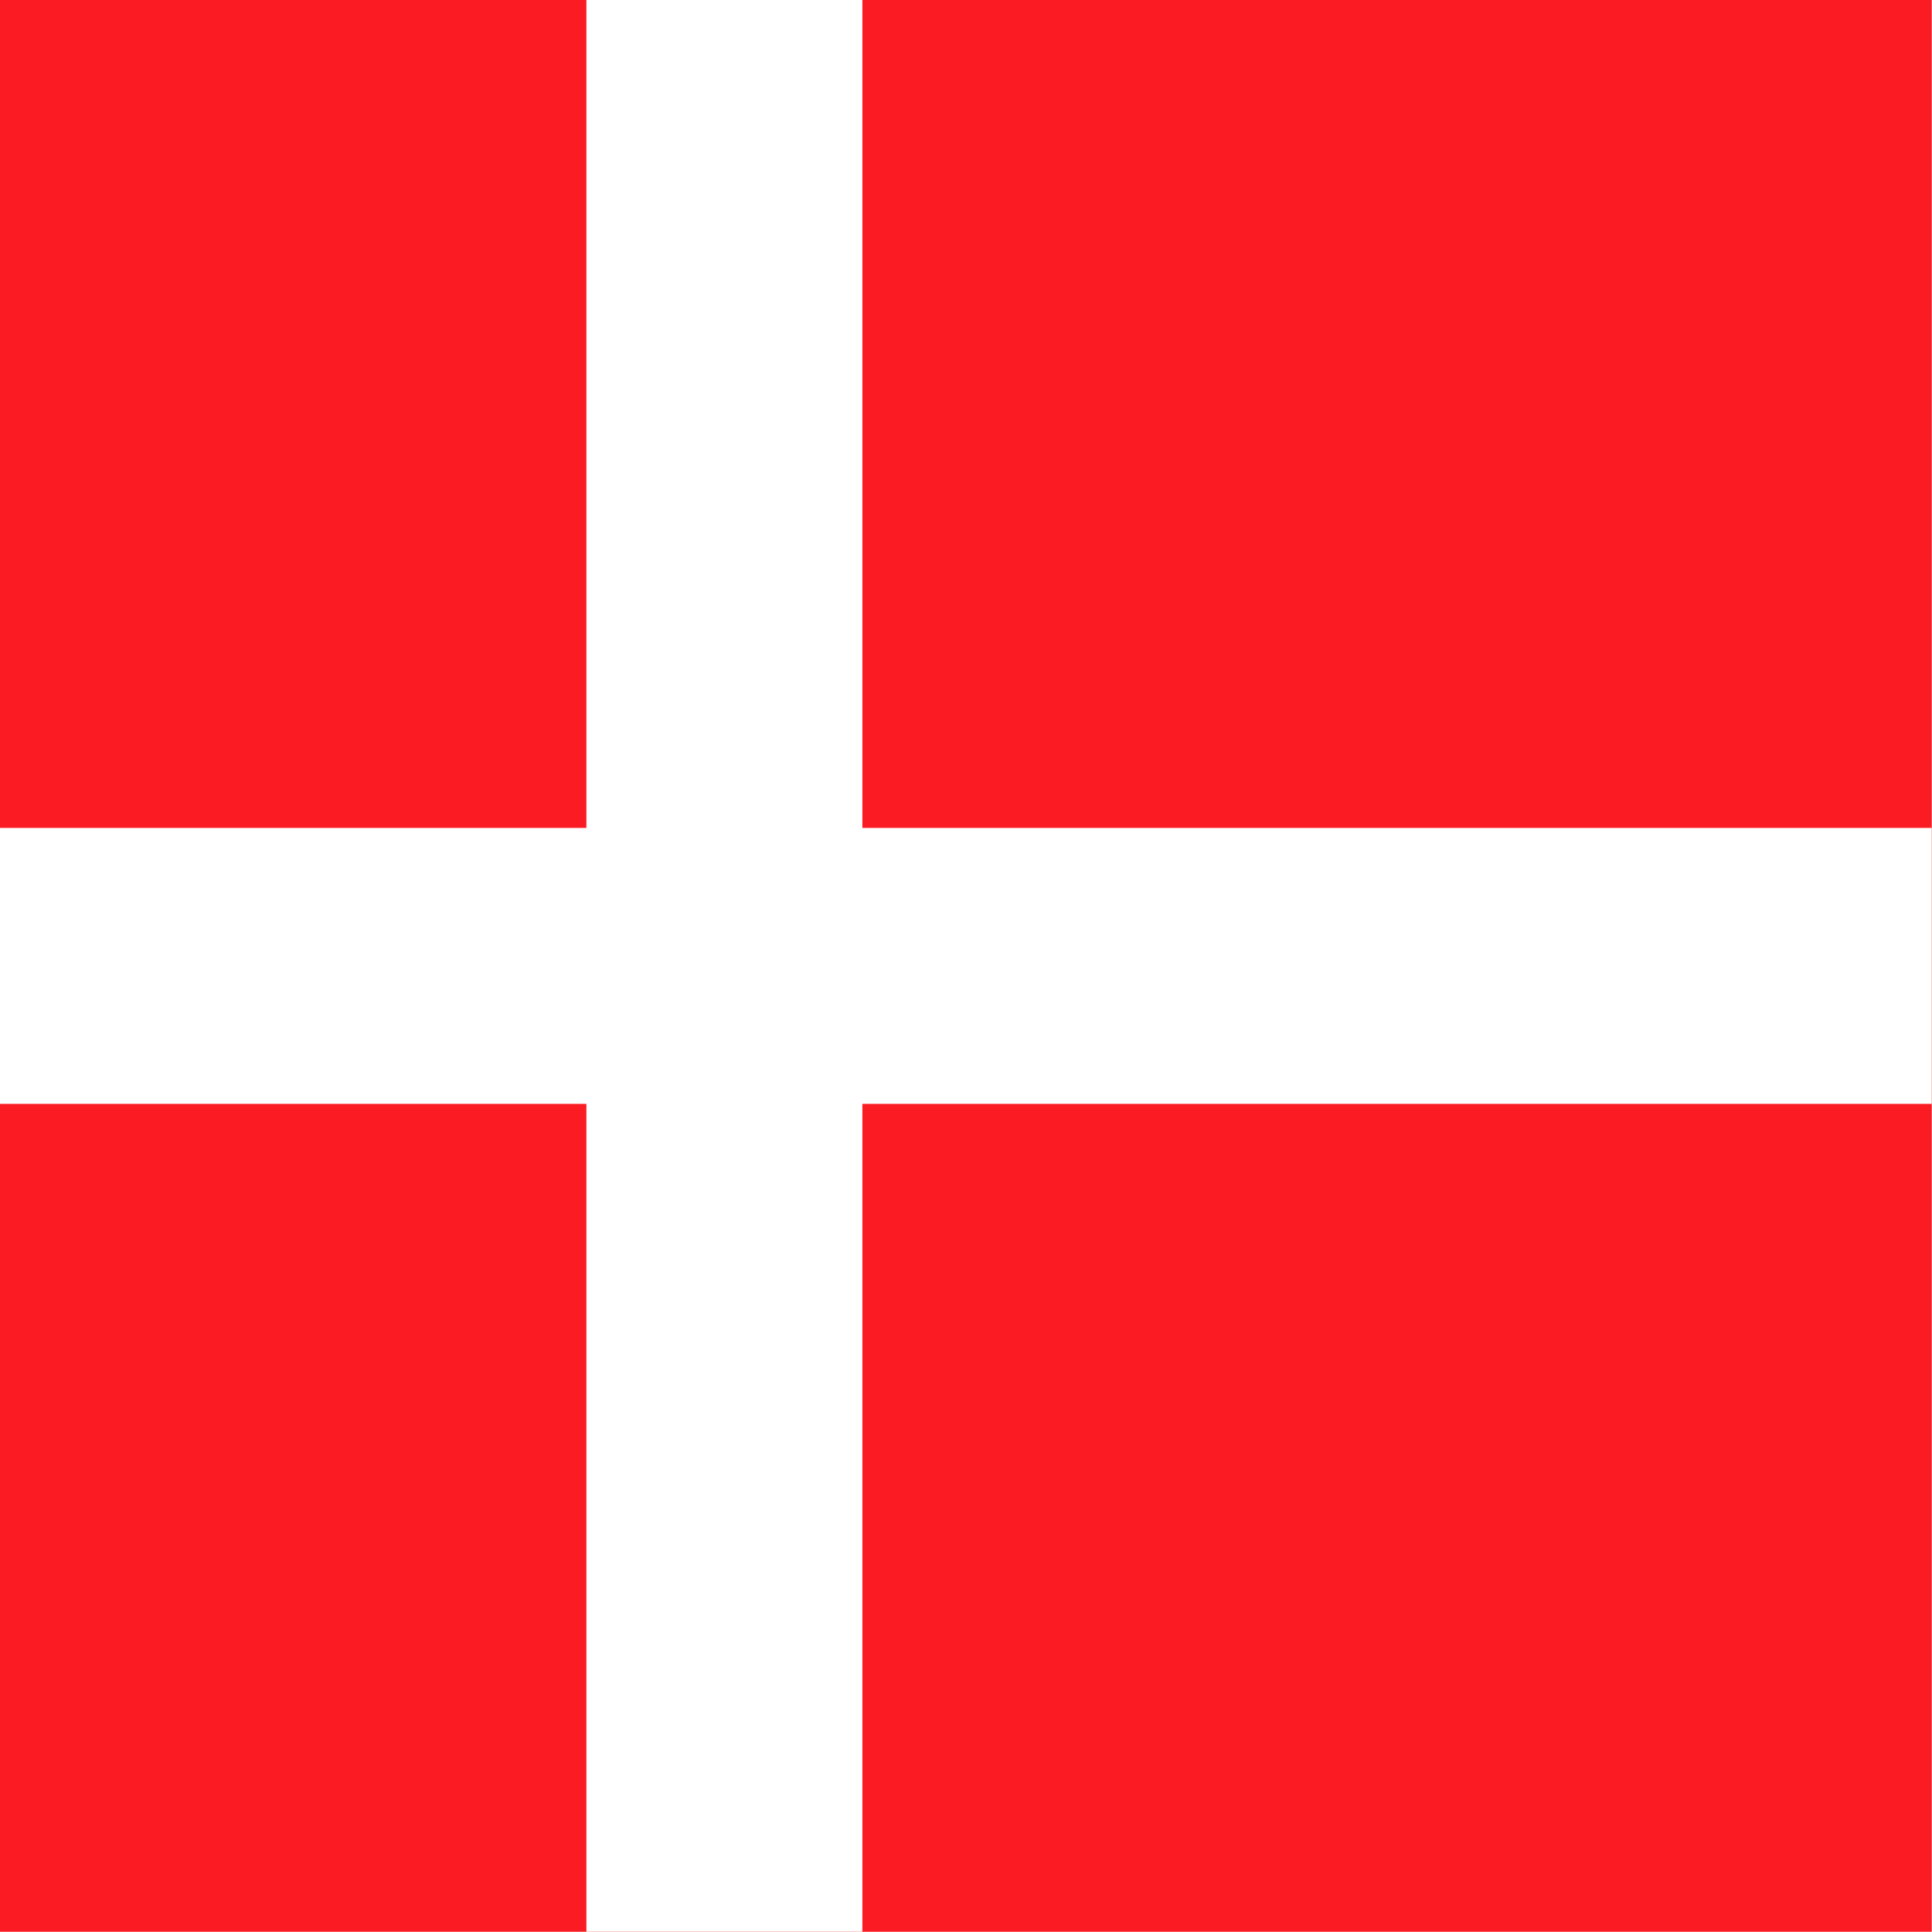
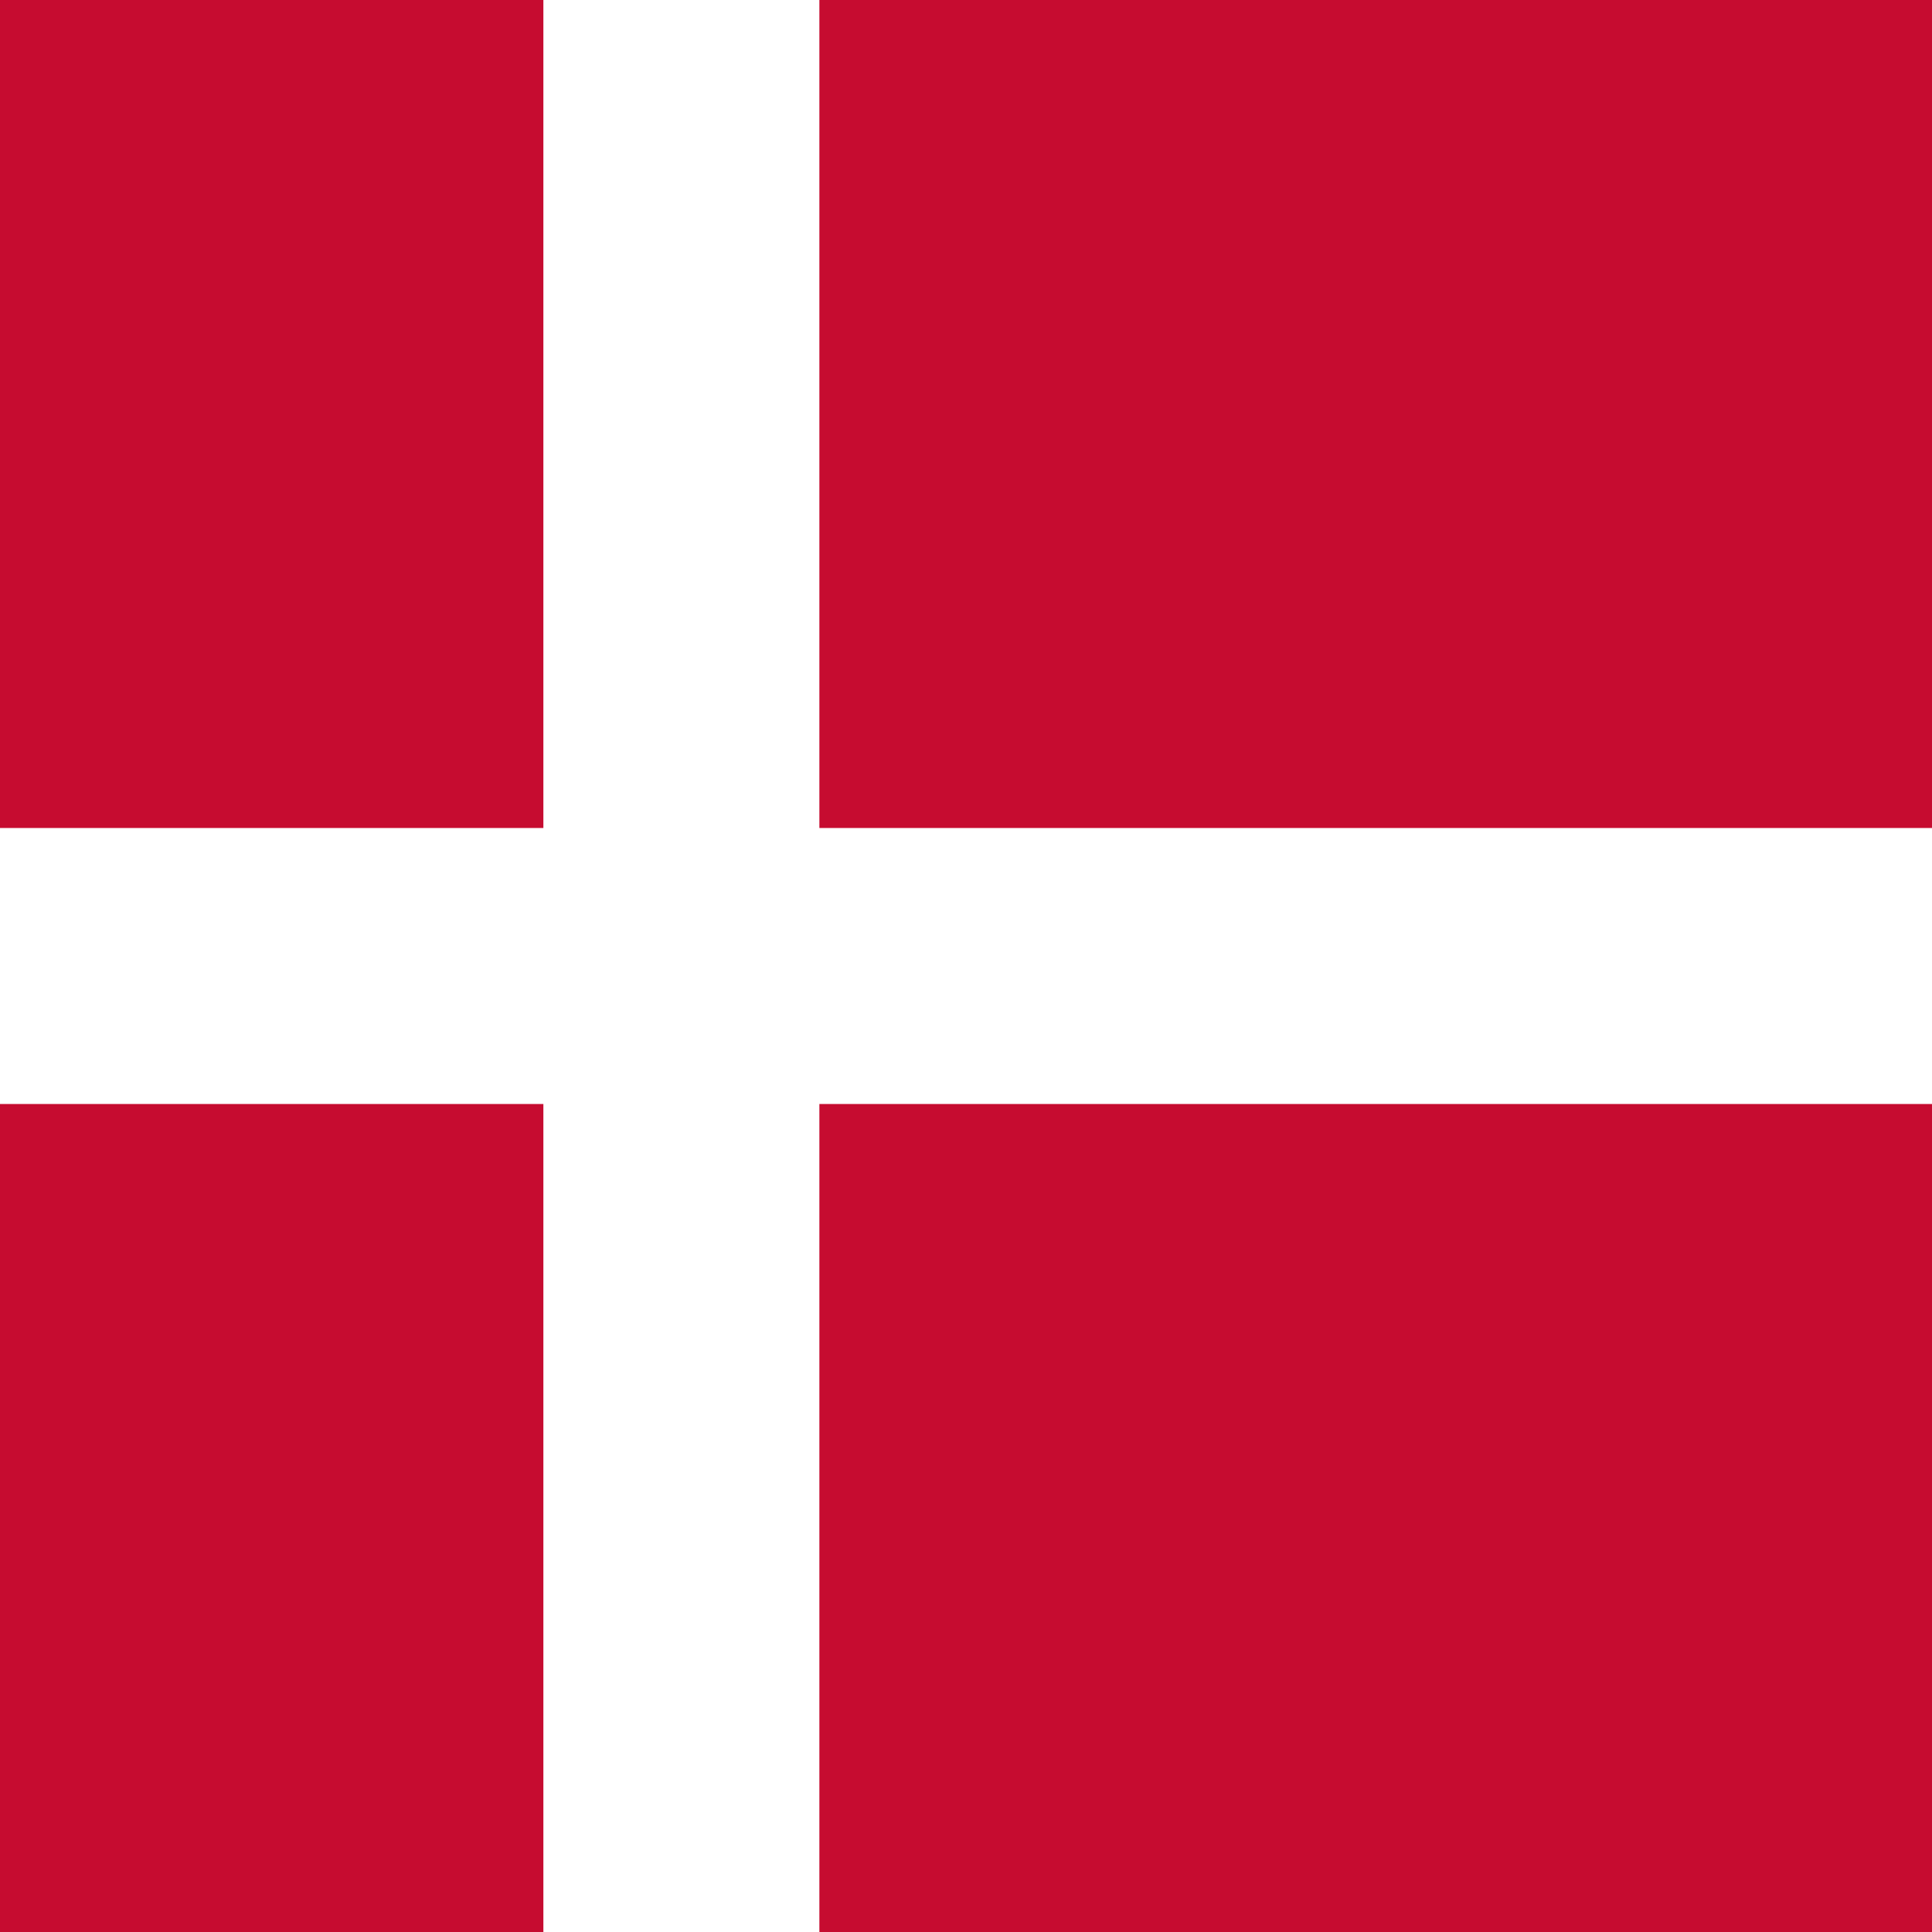
<svg xmlns="http://www.w3.org/2000/svg" height="512" width="512">
-   <defs>
-     <clipPath id="a">
-       <path fill-opacity=".67" d="M62.008 0h496.06v496.06H62.008z" />
-     </clipPath>
-   </defs>
-   <g fill-rule="evenodd" clip-path="url(#a)" transform="translate(-64) scale(1.032)" stroke-width="1pt">
-     <path fill="#fb1b22" d="M0 0h655.51v496.06H0z" />
-     <path fill="#fff" d="M0 212.6h655.51v70.866H0z" />
-     <path fill="#fff" d="M212.6 0h70.866v496.06H212.6z" />
-   </g>
+   <path fill="#c60c30" d="M0 0h512.1v512H0z" />
+   <path fill="#fff" d="M144 0h73.143v512H144z" />
+   <path fill="#fff" d="M0 219.43h512.1v73.142H0z" />
</svg>
